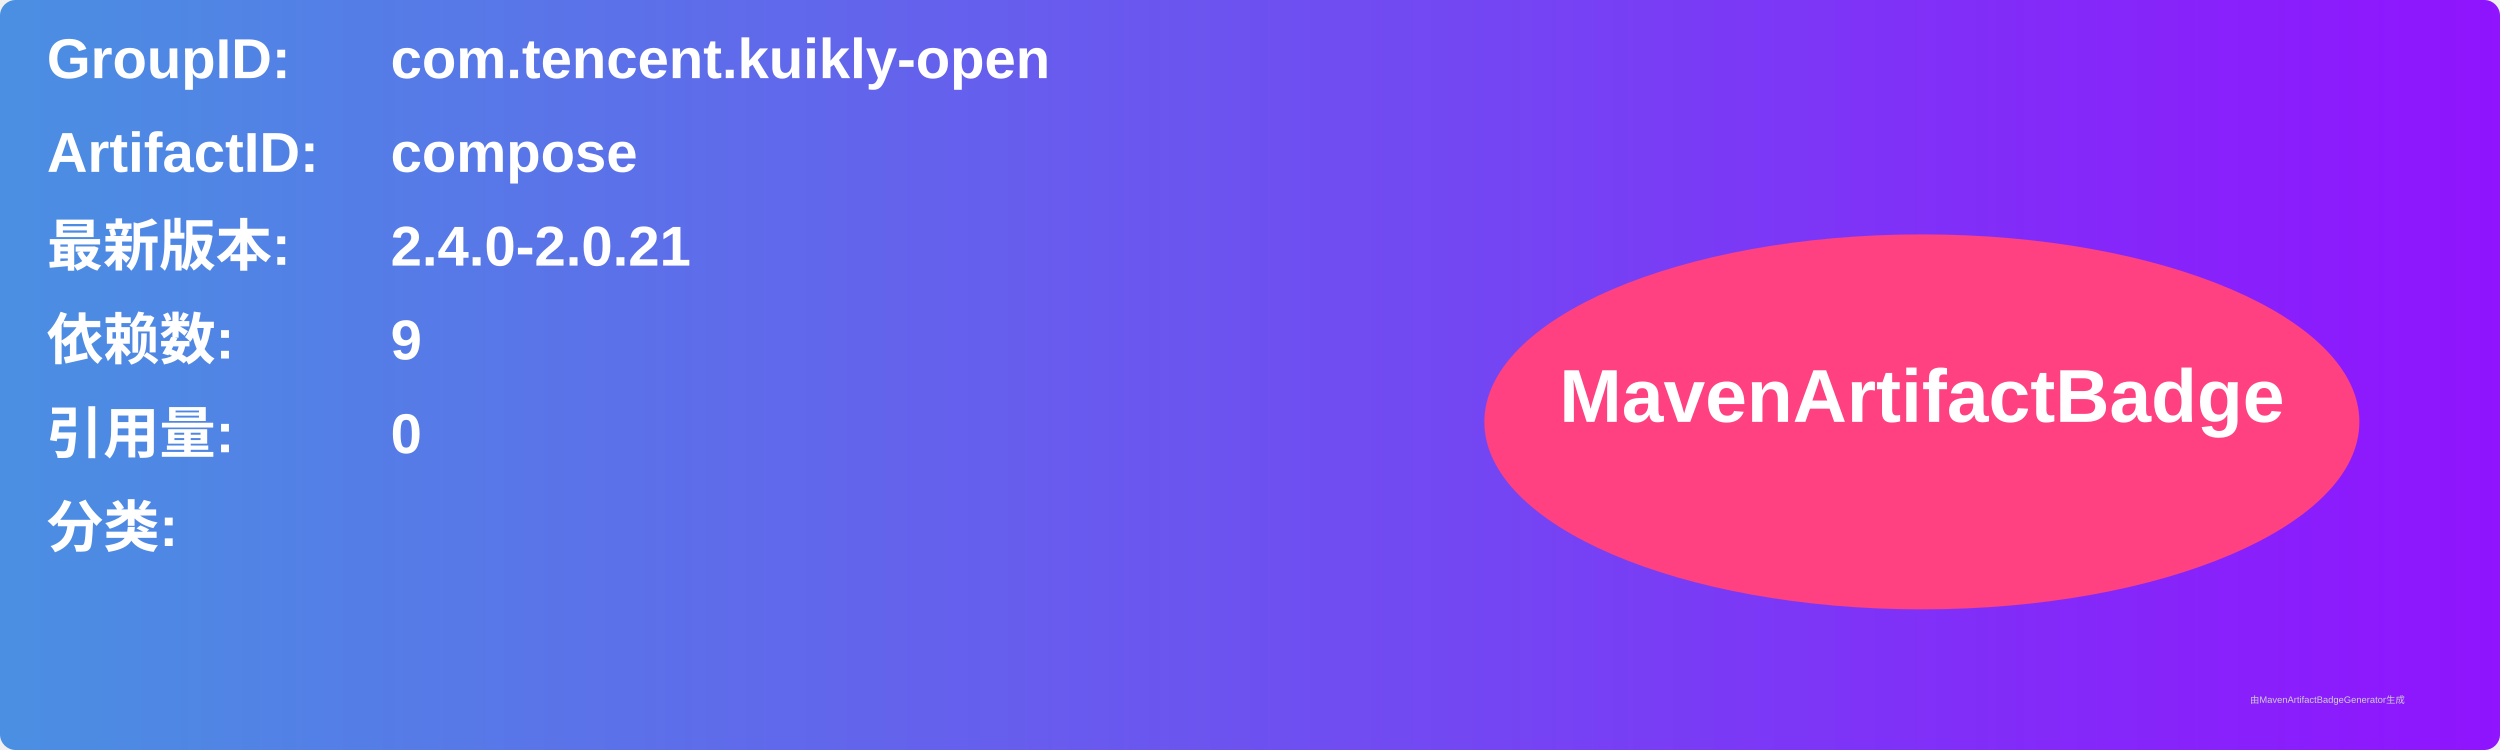
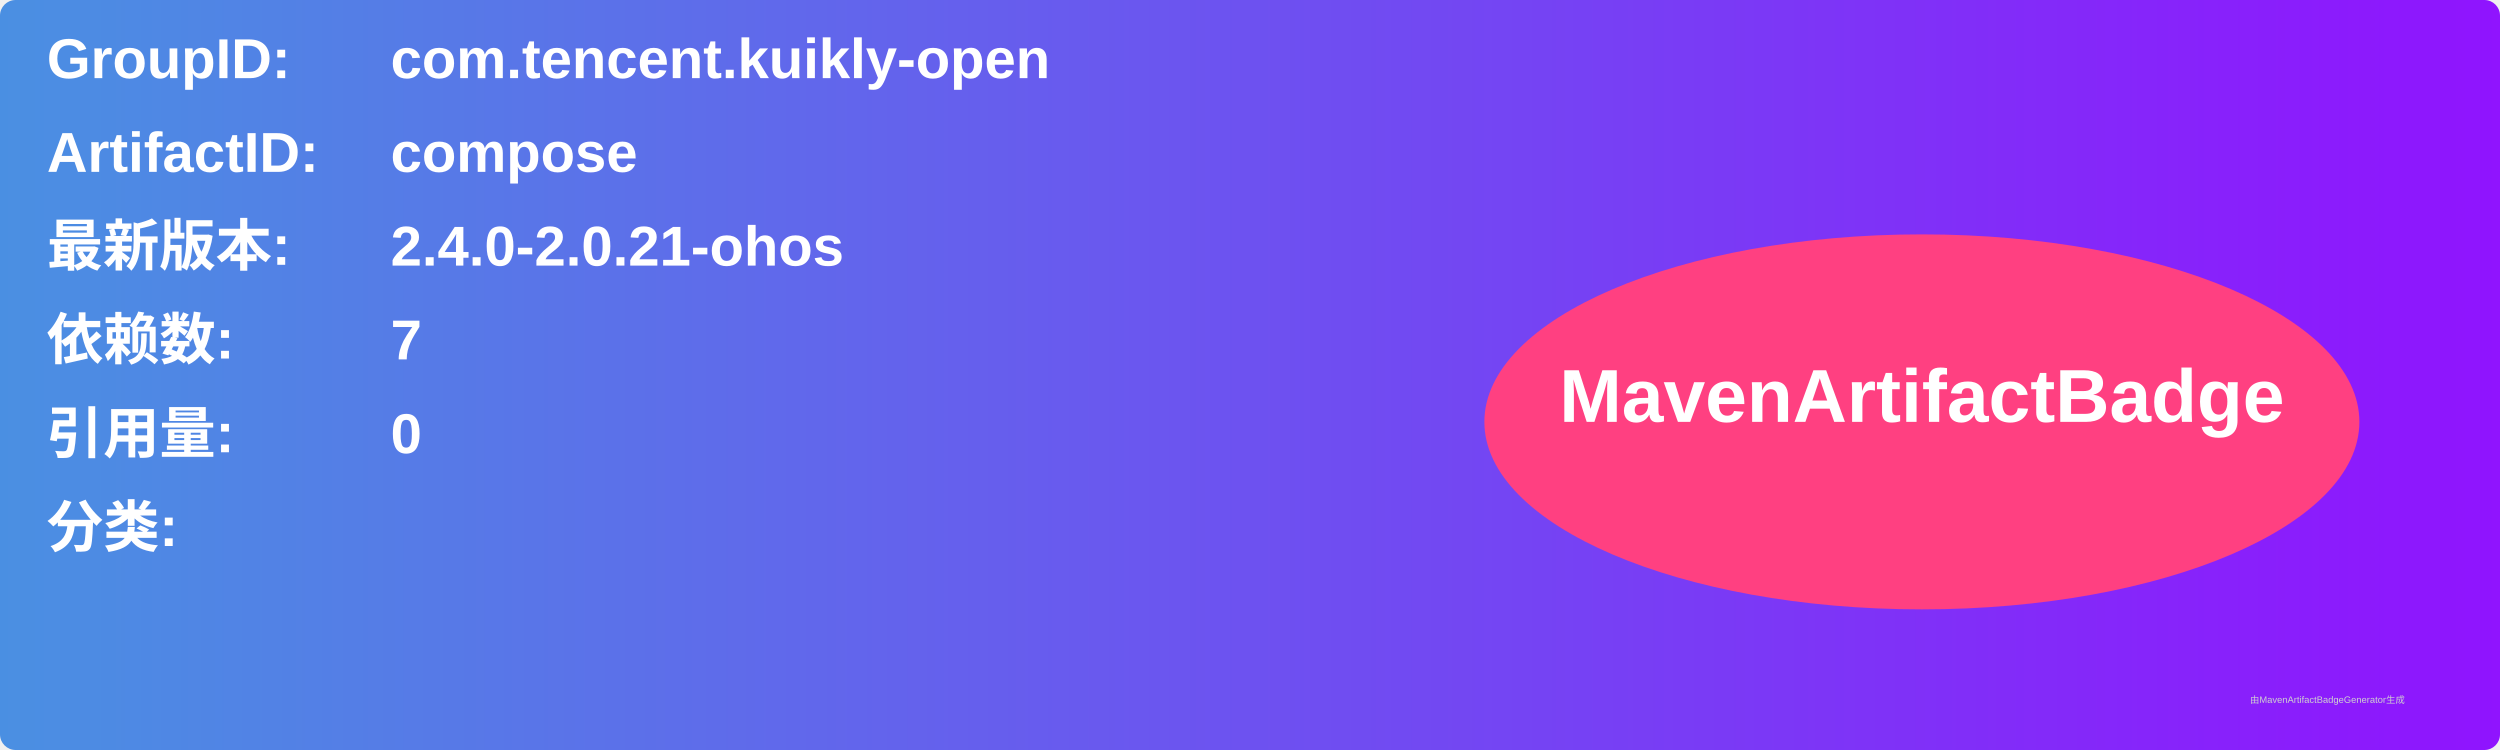
<svg xmlns="http://www.w3.org/2000/svg" width="800" height="240" viewBox="0 0 800 240">
  <linearGradient id="grad" x1="0%" y1="0%" x2="100%" y2="0%">
    <stop offset="0%" stop-color="#4a90e2" />
    <stop offset="100%" stop-color="#9013fe" />
  </linearGradient>
  <rect width="100%" height="100%" rx="5" ry="5" fill="url(#grad)" />
  <g transform="translate(15, 15)">
    <text x="0" y="10" font-family="Arial" font-size="18" fill="white" font-weight="bold" width="260">GroupID:</text>
    <text x="110" y="10" font-family="Arial" font-size="18" fill="white" font-weight="bold" width="460">com.tencent.kuikly-open</text>
    <text x="0" y="40" font-family="Arial" font-size="18" fill="white" font-weight="bold" width="260">ArtifactID:</text>
    <text x="110" y="40" font-family="Arial" font-size="18" fill="white" font-weight="bold" width="460">compose</text>
    <text x="0" y="70" font-family="Arial" font-size="18" fill="white" font-weight="bold">最新版本:</text>
    <text x="110" y="70" font-family="Arial" font-size="18" fill="white" font-weight="bold">
-       <tspan font-weight="bold">2.4.0-2.0.21</tspan>
+       <tspan font-weight="bold">2.4.0-2.0.21-ohos</tspan>
    </text>
    <text x="0" y="100" font-family="Arial" font-size="18" fill="white" font-weight="bold">依赖数: </text>
    <text x="110" y="100" font-family="Arial" font-size="18" fill="white">
-       <tspan font-weight="bold">9</tspan>
+       <tspan font-weight="bold">7</tspan>
    </text>
    <text x="0" y="130" font-family="Arial" font-size="18" fill="white" font-weight="bold">引用量: </text>
    <text x="110" y="130" font-family="Arial" font-size="18" fill="white">
      <tspan font-weight="bold">0</tspan>
    </text>
    <text x="0" y="160" font-family="Arial" font-size="18" fill="white" font-weight="bold">分类:</text>
    <text x="10" y="190" font-family="Arial" font-size="10" fill="white">
      <tspan font-weight="bold" />
    </text>
    <ellipse cx="600" cy="120" rx="140" ry="60" fill="#ff4081" />
    <text x="600" y="120" text-anchor="middle" font-family="Arial" font-size="24" fill="white" font-weight="bold">MavenArtifactBadge</text>
  </g>
  <text x="720" y="225" font-family="Arial" font-size="3" fill="#d0d0d0">由MavenArtifactBadgeGenerator生成</text>
</svg>
